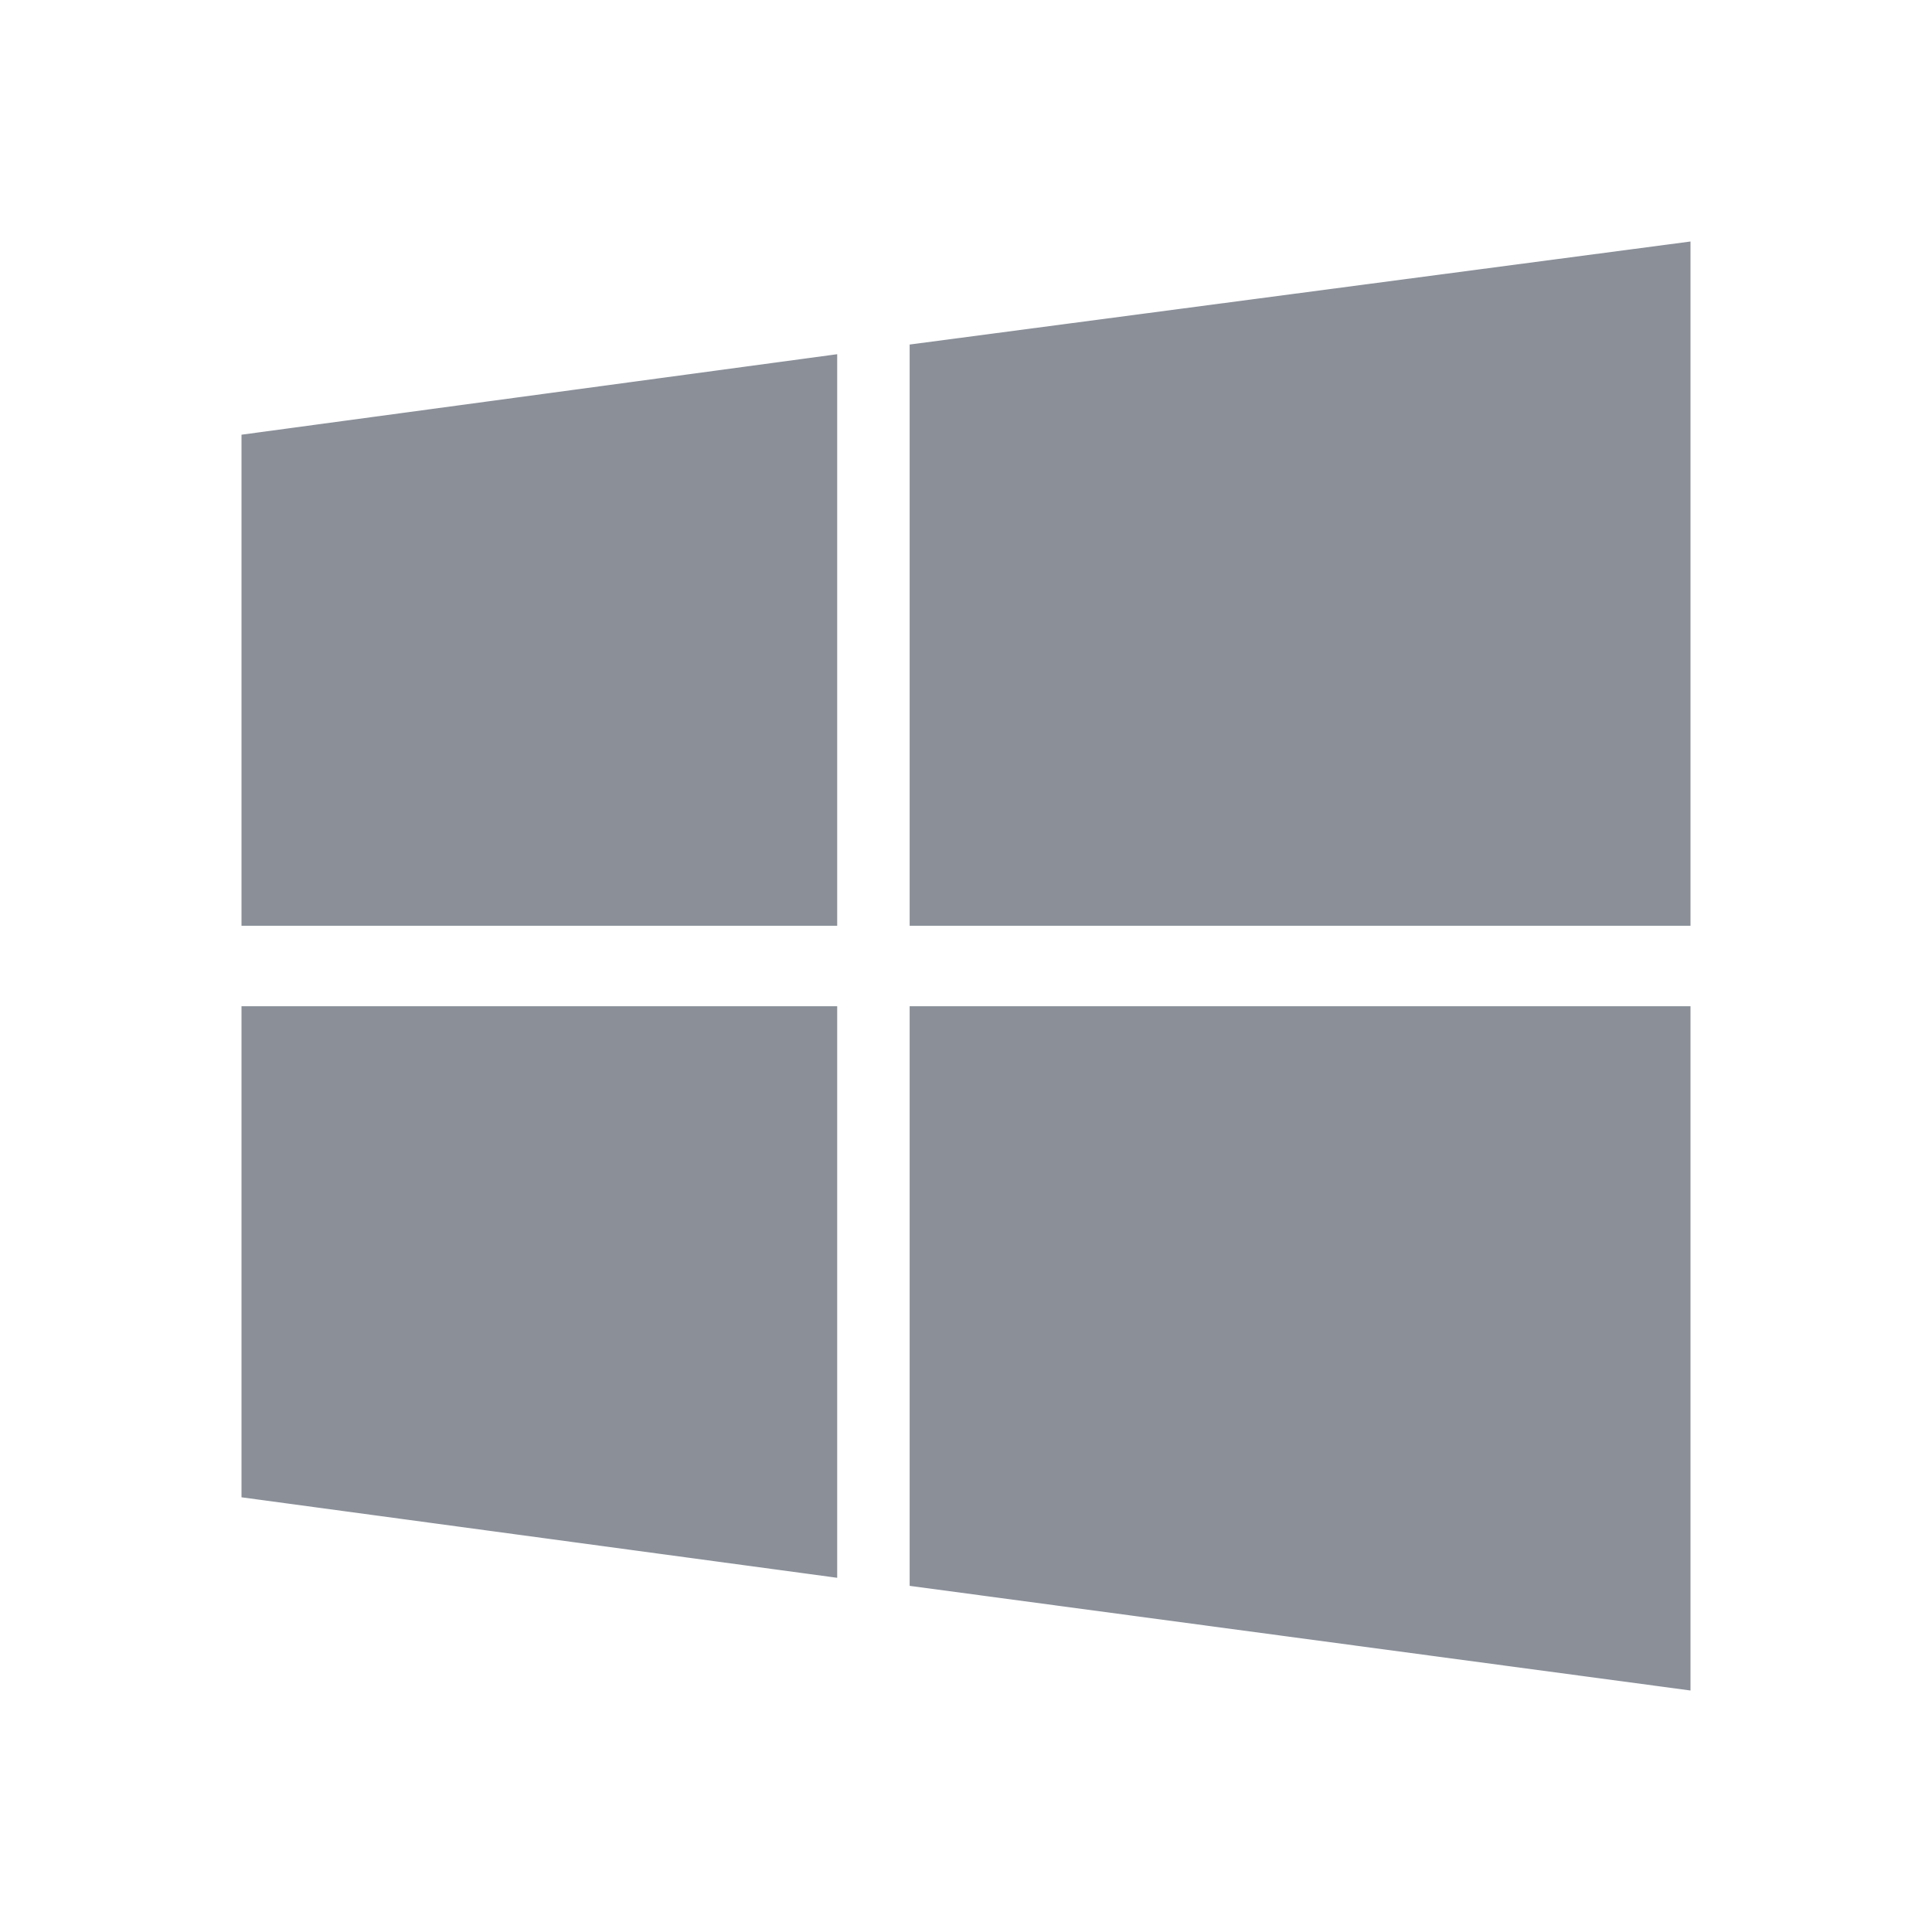
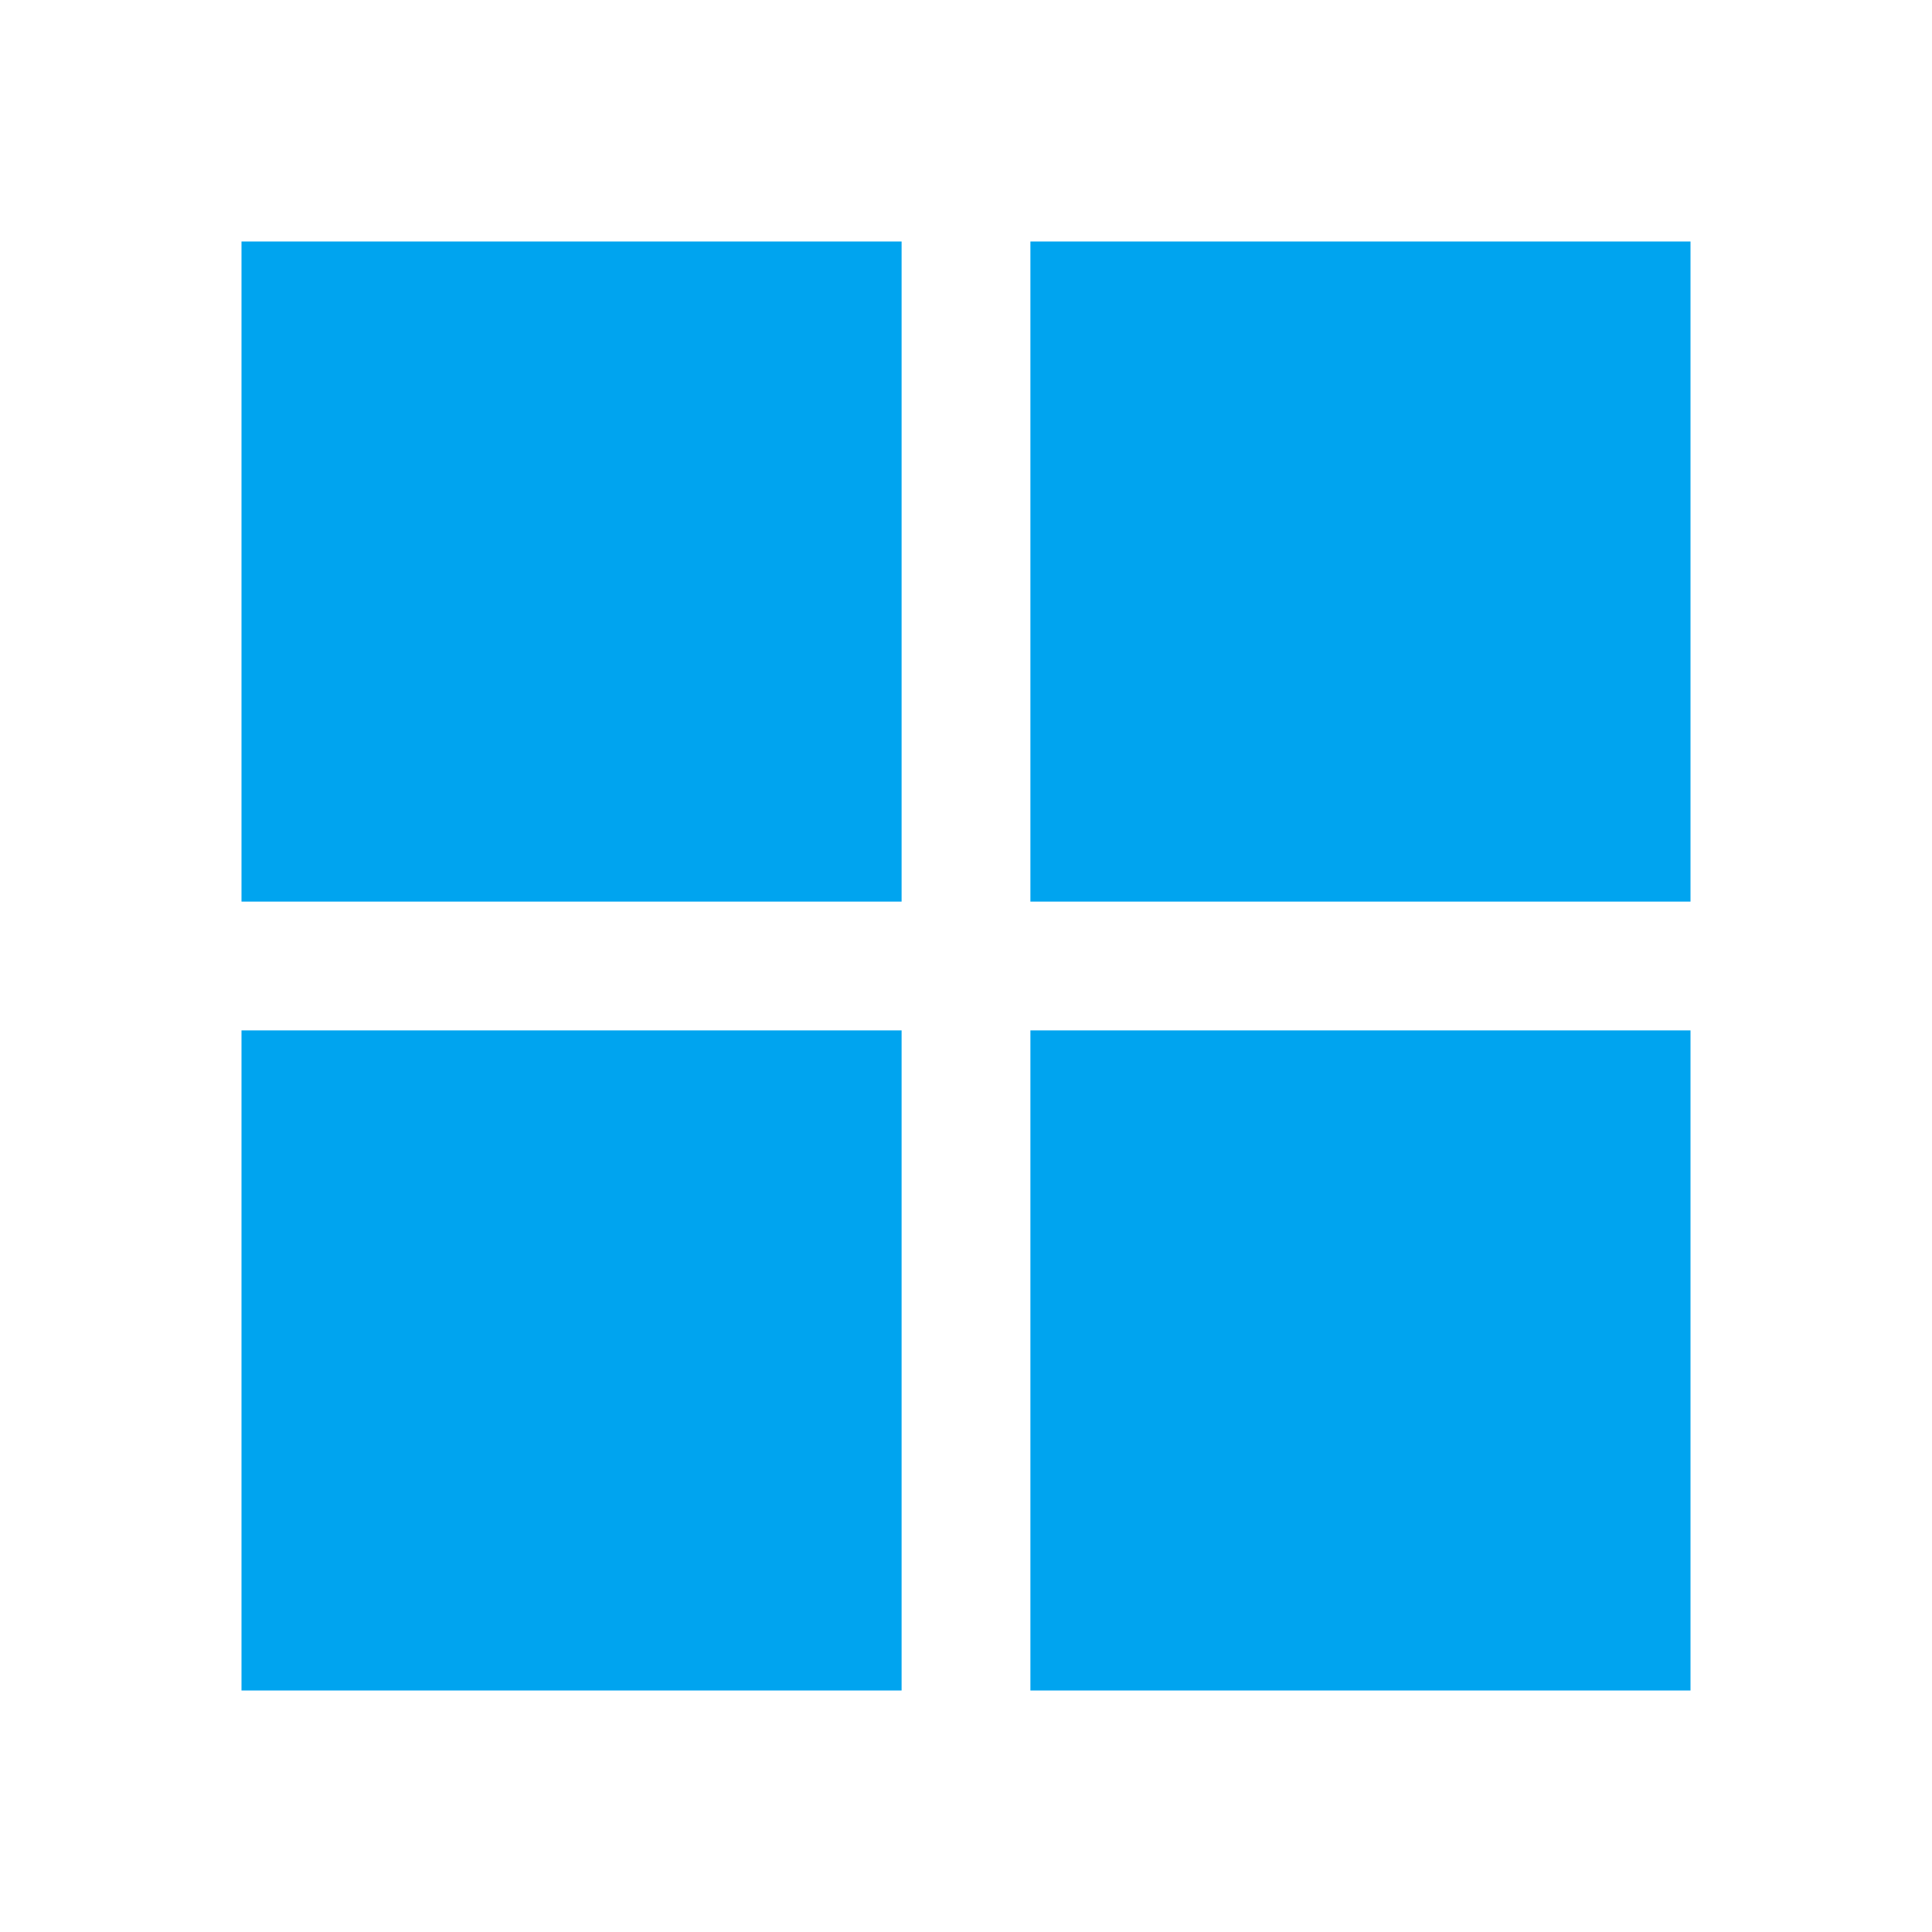
- <svg xmlns="http://www.w3.org/2000/svg" width="24" height="24" viewBox="0 0 24 24" fill="#8a8f98">
-   <path d="M3 5.4 10.4 4.4v7.1H3zM11.3 4.28 21 3v8.5h-9.7zM3 12.5h7.4v7.1L3 18.6zM11.3 12.5H21V21l-9.7-1.3z" />
+ <svg xmlns="http://www.w3.org/2000/svg" width="24" height="24" viewBox="0 0 24 24" fill="#00A4EF">
+   <path d="M3 3h8.2v8.2H3zM12.8 3H21v8.2h-8.2zM3 12.8h8.2V21H3zM12.8 12.8H21V21h-8.2z" />
</svg>
